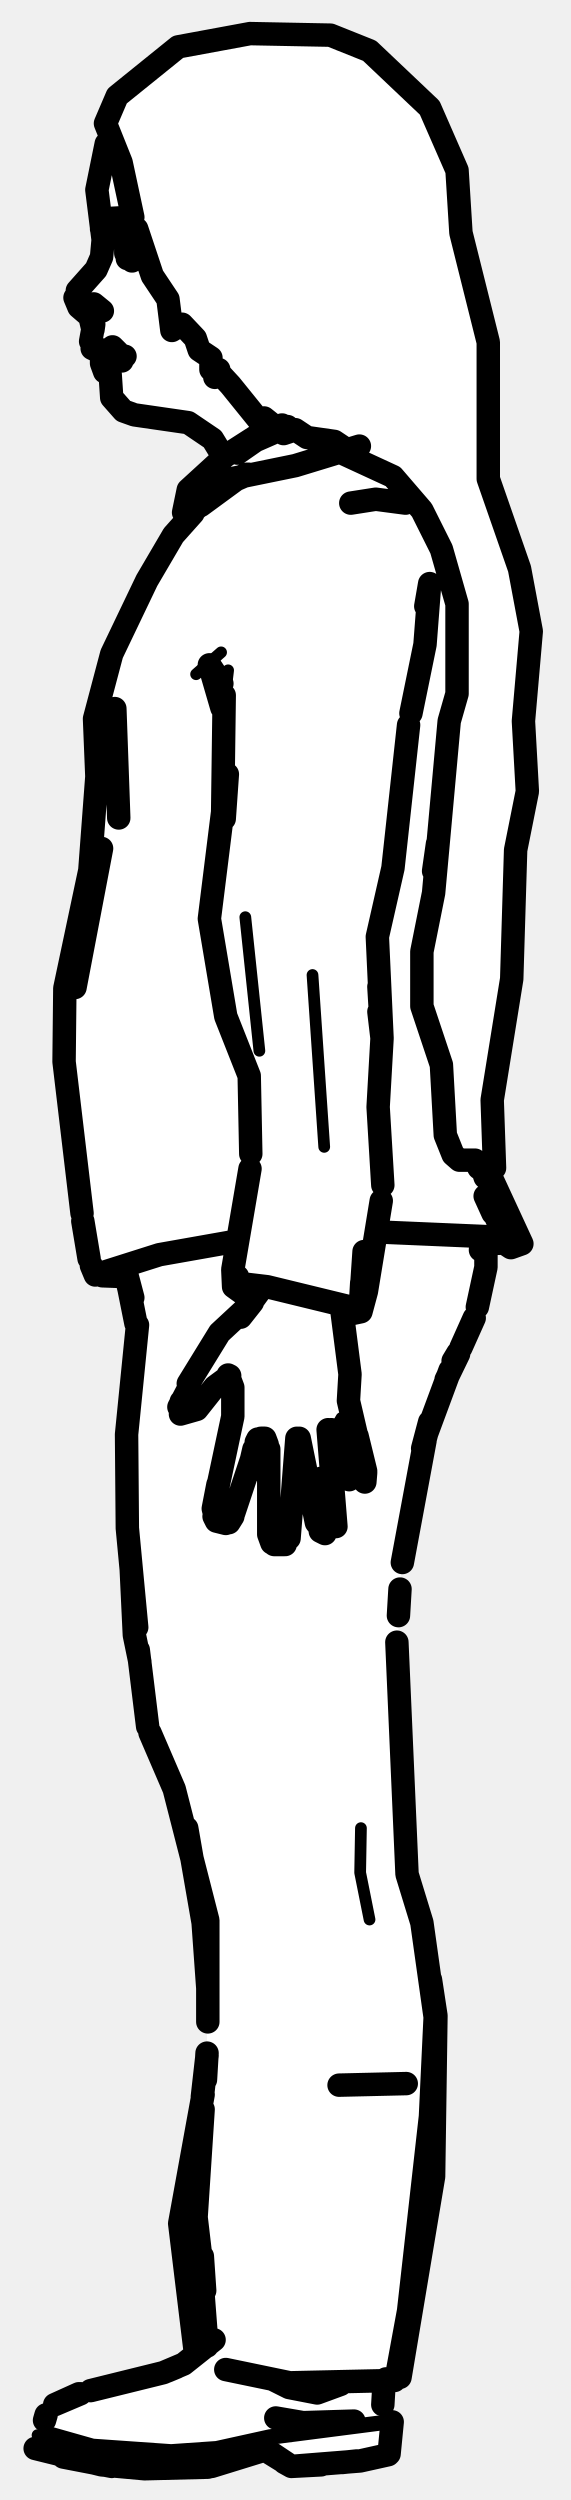
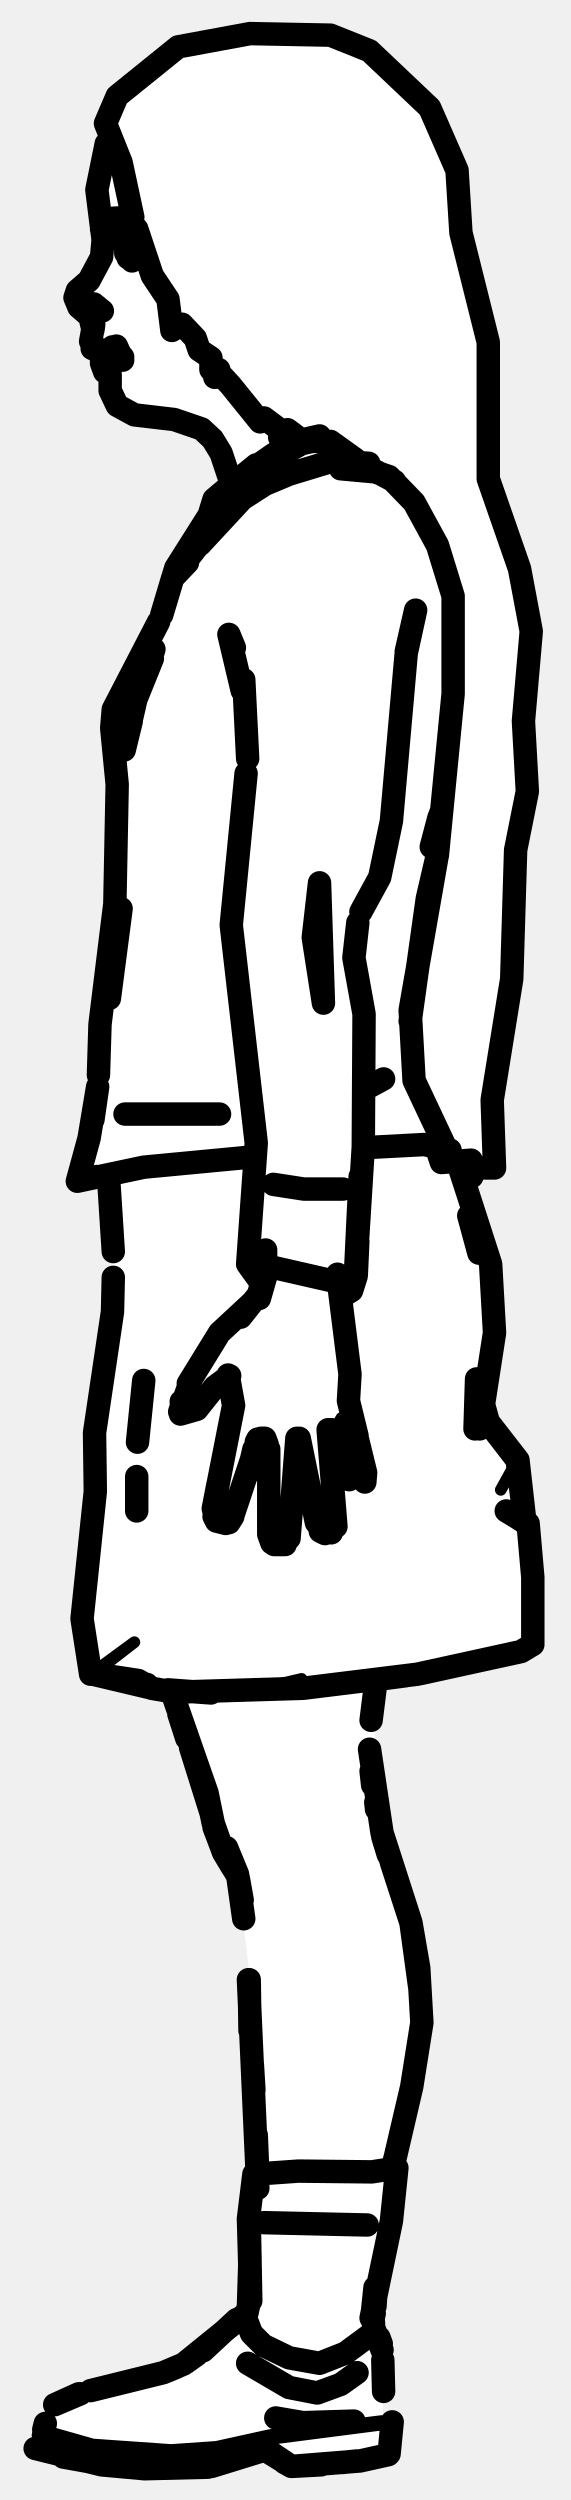
<svg xmlns="http://www.w3.org/2000/svg" viewBox="0 0 73 320" width="73" height="320" data-facing="side" data-backstage-id="makehuman/Biped/p10">
-   <path class="fill" d="M32 4.3L42.3 4.5L47.3 6.5L55 13.8L58.5 21.8L59 29.8L62.5 43.8L62.5 61.3L66.5 72.8L68 80.8L67 92.3L67.5 101.3L66 108.8L65.5 117.8L66 120.3L63 140.8L63.5 149.3L62.5 149.8L66.5 159.3L62 159.3L61 168.3L54.5 183.3L51 203.3L51 222.3L52 228.8L52 240.3L54 245.3L56 258.3L55.5 279.8L51.5 303.8L49 304.8L50 313.8L49.3 314.5L43.3 315.5L36.8 315.5L33.8 313.5L26.8 316L14.8 316L5.8 314L4 312.8L4 311.3L5.3 311L6 308.8L9.3 306.5L20.3 304L25 301.3L23 283.3L26.5 264.8L26.5 250.3L24 234.3L19 221.8L18 212.3L17 209.3L16 182.8L17.5 168.8L16.5 164.3L13.8 163L13.3 163.5L11.5 161.8L8 133.3L8.5 124.8L12 107.8L12 91.8L14 83.8L21 70.3L24.5 65.8L23.5 65.3L24 62.8L28.5 58.3L25.3 54.5L22.3 53.5L18.3 53.5L14.5 51.3L14.5 48.8L13 47.3L13 45.3L11.5 44.3L12 41.3L9.5 37.8L12.5 34.3L13.5 31.3L12.5 28.3L12.5 21.8L14 17.8L13.5 14.8L15 12.3L22.8 6L32 4.3Z" fill="#fff" fill-rule="evenodd" />
-   <path class="detail" d="M41.6 193.2L40.9 188.5M43.7 181.5L42.9 182.9L43.7 181.5L44.7 184.4M28.5 176.2L24.9 179.5L23.8 180M25.1 86.3L28.3 83.5M54.4 82.5L52.9 89M29.2 85.8L28.3 93.3M31.4 117.4L33.2 134.5M40 124.8L41.5 146.8M47.3 245.7L46.1 239.7L46.2 234M50 310.2L34.5 312.2L24.6 314.1L13.5 313.9L4.8 311.7M48.8 309.9L34.5 311.7L27.7 313.2L21.9 313.6L11.9 312.9L5.9 311.2" fill="none" stroke="#000" stroke-width="1.5" stroke-linecap="round" stroke-linejoin="round" />
-   <path class="outline" d="M9.9 37.2L12.3 34.5L13 32.9L13.2 30.7L12.4 24.3L13.6 18.4M11.6 43.7L12 41.5L11.6 43.7L12 41.5L11.9 42.2L11.5 40.5L10.1 39.3L9.6 38.1M11.8 44.6L13.5 45.4M13.2 45.4L13.8 45.3L13.2 45.4L13 46.5L13 45.6M13.2 45.1L15.7 45.7L14.4 44.4L15.4 45.4L15.6 46.2M13 46.5L13.4 47.6L14.1 47.9L14.3 50.9L15.8 52.6L17.2 53.1L24.1 54.1L27.2 56.2L28.3 58M16.9 31.5L17.6 32L17.3 31.5L17.6 32.1L16.9 33.4L17.5 32.2L17 32.6M12 38.9L13.1 39.8L11.6 39M13.4 44.8L14.3 45.2L13.4 44.8M16 45.6L15.6 45.6M14.7 45.4L13.8 45.3L15.2 45.3M14.9 45.4L14.1 45.3M44.9 64.4L48.1 63.9L51.9 64.4M33 184.2L32.8 184.6M33 184.4L29.9 193.7M29.2 176L29.8 177.6L29.8 181.3L27.4 192.6M27.3 193.1L27.9 190L27.3 193.1L27.7 194.7L27.4 194.1M28.9 195L27.7 194.7L27.5 194.2M28.5 192.6L29 192.9L28.5 192.6M32.5 185.5L32.2 186.8L32.5 185.5M29.3 194.9L29.8 194.1M37 196.9L38 184.1M33.4 184.1L33.9 184.1L34.2 184.9L34.3 189.1L34.4 185.5L34.4 196.4L34.8 197.5M35.1 197.7L36.5 197.7M43 195.4L42 183M41 196L41.6 196.3L40.5 194.9L38.3 184.1M41.6 196.3L41.1 196M43.7 167.3L44.8 175.9L44.6 179.3L45.6 183.6M44.7 189.4L42.4 183M46.7 189.7L46.8 188.5M45.7 183.8L46.8 188.3M24.1 177.1L28.1 170.6L32.3 166.7L30.8 168.6L33.5 164.9M22.9 180.1L24.1 177.8M23.1 181L25.2 180.4L27.5 177.5L29.4 176.1M23.7 179.2L23.2 180.7L23.7 179.2M23.2 179.5L23.2 179.4M33.6 164.8L33.6 164.9M52 266.7L43.4 266.9M16.3 33.1L17.3 32.9M16.1 31L16.1 32.4M36.1 54.4L32.7 55.9L28.8 58.4L24.1 62.7L23.5 65.6L25 65.2L29.5 61.3L37.8 59.6L46 57.1M36.8 54.6L32.7 56.4L30.4 58M24.7 65.7L22.2 68.5L18.8 74.3L14.3 83.7L12.1 92L12.4 99.4L11.5 111.4L8.3 126.5L8.2 135.9L10.5 155.3M9.6 126.4L13 108.6M48.6 157.7L62.6 158.3L65 159L62.2 153.1M65 159.1L62.1 159.2M62.5 149.9L66.8 159.2L65.4 159.7L64.8 159.3M11.7 162L12.2 163.2L20.4 160.6L30 158.9M15.8 163.4L13.1 163.3M10.6 156.3L11.4 161.1M55.5 111.5L56 108M14.7 90.7L15.2 104.7L14.7 90.7M28.4 87.5L26.8 85.1L28.4 90.6M52.6 91.3L54.4 82.5L55 74.7L54.5 77.6M28.7 89L28.5 103.9M32.1 147.7L31.9 137.7L28.9 130.1L26.8 117.6L29.1 99.1L28.7 104.8M52.3 92.8L50.3 111.1L48.3 119.9L48.9 132.9L48.5 126.3M48.5 129.5L48.9 132.9L48.4 141.7L49 151.7M29.4 61.6L31.6 60.7M26.7 63.7L28.5 62.1M25.7 64.7L30.2 61.4L31.8 60.7M30.4 163.4L30 164.2L34.2 164.7L46.1 167.6L46.6 160.2M32 149.6L29.8 162.5L29.9 164.7L31.7 166M46.3 164.2L46.1 167.6M62.1 153.1L63.1 155.3M62.1 150.7L61.8 149.8M48.8 153.7L46.9 165.3L46.2 167.9L44.3 168.3M17.5 208.3L16.3 195.6L16.2 183.6L17.6 169.6M18.9 221L17.7 211.2M16.8 200.9L17.2 209.3L17.9 212.7M19.2 221.8L22.3 229L26.6 245.8L26.6 258.8M23.9 234L26 246.1L26.6 254.5M26.5 262.8L26.3 266.2M25.7 289.9L26.5 300.3M25.9 288.8L26.2 293.2L25.1 283.8L26 270M25 301.1L23 284.6L26 268.1M28.9 303.3L37.1 305L50.5 304.7M49.4 304.5L50.7 304.5L52.3 295.8L55.1 270.9L55.7 258.2L54 246.1L52.1 239.9L50.8 210.2M55.1 253.4L55.8 258L55.5 278.6L51.2 304.3M54.4 184.4L51.5 200M54.1 185.4L55 182M51.2 203.4L51 206.8M15.9 162.4L16.9 166.6M16 162.3L17 166.1M16.1 162.9L17.4 169.4M60.7 168.7L59 172.5M58.6 173.2L58 174.2M54.6 183.5L57.6 175.4M57.1 176.6L58.7 173.3M62.2 158.5L62.2 162.2L61.1 167.3M26.5 263.1L25.9 268.4M61.5 160L61.6 158.7M49.7 314.2L46.1 315L37.3 315.7L33.9 313.6L30.4 314.6L34.2 313.5L26.6 315.8L18.5 316L13 315.5L4.5 313.4M10.3 306.4L7 307.8L10.1 306.4M49.1 306.1L49 307.8L49.1 306.1M49.8 314.1L50.2 310L49.8 314.1M20.5 303.8L11.6 306L20.9 303.7L23.5 302.6L27.4 299.5M43.6 305.2L40.6 306.3L37 305.6L35 304.6M5.9 309.1L5.7 309.8M14.3 315.7L8.1 314.5M41.1 315.5L37.3 315.7L36.4 315.2M43.8 315.2L45.7 315M34.9 314.1L37.3 315.7L33.9 313.6L27.1 315.7M22.6 303L21.4 303.5M35.3 309.5L38.8 310.1L45.3 309.9M32 4.3L42.3 4.5L47.3 6.5L55 13.8L58.5 21.8L59 29.8L62.5 43.8L62.5 61.3L66.5 72.8L68 80.8L67 92.3L67.5 101.3L66 108.8L65.5 125.3L63 140.8L63.3 149.5L61.3 149.5L60.8 148.5L58.8 148.5L58 147.8L57 145.3L56.5 136.3L54 128.8L54 121.8L55.5 114.3L57.5 92.3L58.5 88.8L58.5 77.3L56.5 70.3L54 65.3L50.3 61L43.8 58L44 57.3L42.8 56.5L39.3 56L37.8 55L36.3 55.5L33.8 53.5L33.3 54L29.5 49.3L28.3 48L27.5 48.3L28 47.3L27 47.3L27 45.8L25.5 44.8L25 43.3L23.3 41.5L22 42.3L21.5 38.3L19.5 35.3L17.5 29.3L16.3 28.5L14.8 30L13 29.3L13.3 28L17 27.8L15.5 20.8L13.5 15.8L15 12.3L22.8 6L32 4.3" fill="none" stroke="#000" stroke-width="3" stroke-linecap="round" stroke-linejoin="round" />
+   <path class="fill" d="M32 4.3L38.3 4L46.3 6L55 13.8L58.5 21.8L59 29.8L62 40.3L62 57.8L62.5 61.3L67 74.8L68 85.3L67 92.3L67.5 101.3L66 108.8L66 120.3L63 140.8L63.5 149.3L60.8 149.5L60.3 148.5L60 150.3L59.3 149.5L59 150.3L63 161.8L63.5 170.8L62 177.3L62 180.8L66.5 187.3L67 194.8L68 196.8L68 210.8L63.3 212.5L48 215.3L48 231.8L52.5 245.3L54 254.8L53.5 263.8L50.5 275.8L50.5 282.8L47.5 296.8L49 300.3L49 309.3L50 310.3L50 313.8L49.3 314.5L43.3 315.5L36.8 315.5L33.8 313.5L26.8 316L14.8 316L5.8 314L4 312.8L4 311.3L5.3 311L6 308.8L9.3 306.5L16.8 305L23.8 302.5L31.5 296.3L32 280.8L33 278.3L32 253.3L30.5 240.3L27.5 234.8L26 227.3L22 216.8L11.8 214.5L10.5 208.8L12 194.8L12 182.8L14.5 168.8L14 151.3L12.8 150.5L10 150.8L12.5 140.3L13 128.3L14.5 120.3L14.5 90.8L21 78.3L22.5 72.3L26.5 66.8L27.5 63.8L29.5 62.3L29.5 61.3L28 57.3L25.3 54.5L22.3 53.5L18.3 53.5L14.5 51.3L14.5 48.8L13 46.8L13 45.3L11.5 44.3L12 41.3L9.5 37.8L13 33.3L12.5 21.8L14 17.8L13.5 14.8L15 12.3L22.8 6L32 4.3Z" fill="#fff" fill-rule="evenodd" />
+   <path class="detail" d="M43.7 181.5L42.9 182.9L43.7 181.5L44.7 184.4M28.5 176.2L24.9 179.5L23.8 180M11.6 214.3L17.2 210.2L11.9 214.3M32.2 216.4L38.6 214.9M66.2 186.9L64.1 190.7M50 310.2L34.5 312.2L24.6 314.1L13.5 313.9L4.8 311.7M48.8 309.9L34.5 311.7L27.7 313.2L21.9 313.6L11.9 312.9L5.9 311.2" fill="none" stroke="#000" stroke-width="1.5" stroke-linecap="round" stroke-linejoin="round" />
+   <path class="outline" d="M9.9 37.2L9.6 38.1L9.9 37.2L11.4 35.9L13 32.9L13.2 30.7L12.4 24.3L13.6 18.4M11.6 43.7L12 41.5L11.6 43.7L12 41.5L11.9 42.2L11.5 40.5L10.1 39.3L9.6 38.1M11.8 44.6L13.5 45.4M13.2 45.4L13.8 45.3L13.2 45.4L13 46.5L13 45.6M13.2 45.1L15.7 45.7L14.4 44.4L15.4 45.4L14.9 44.3L15.7 46.1M13 46.5L13.4 47.6L14.1 47.9L14.1 50L15 51.9L17.2 53.1L22.3 53.7L25.8 54.9L27.2 56.2L28.3 58L29.6 61.9M47.5 220.2L48.1 215.4L47.5 220.2M22.9 219.4L23.9 222.5M24.4 223.7L27 232M47.5 226.7L47.7 228.5M48.1 230.7L48.2 231.6M27.4 233.9L28.5 236.8M28.9 237.6L29.8 239.1M49 235.1L49.7 237.4M50.1 238.4L52.6 246.1L53.7 254.2M30.5 240.4L31 243.2M31.2 245.6L30.4 239.9L29 236.5L30.4 239.9M32 259.9L31.9 253.4M54 258.9L52.7 267.1L50.6 276.1L52.7 267.1L54 258.9L53.6 251.9L52.6 246.1L48.9 234.6L47.3 223.9M32.3 264.2L32.5 267.5M32.8 273.3L33 278.2M16.9 31.5L17.6 32L17.3 31.5L17.6 32.1L16.9 33.4L17.5 32.2L17 32.6M12 38.9L13.1 39.8L11.8 39.1M13.4 44.8L14.3 45.2L13.4 44.8M14.7 45.4L13.8 45.3L15.2 45.3M14.9 45.4L14.1 45.3M48 60.4L43.6 60M33 184.2L32.8 184.6M33 184.4L29.9 193.7M27.4 192.6L29.9 179.9L29.2 176M27.3 193.1L27.9 190L27.3 193.1L27.7 194.7L27.4 194.1M28.9 195L27.7 194.7L27.5 194.2M32.5 185.5L32.2 186.8L32.5 185.5M29.3 194.9L29.8 194.1M37 196.9L38 184.1M33.4 184.1L33.9 184.1L34.2 184.9L34.3 189.1L34.4 185.5L34.4 196.4L34.8 197.5M35.1 197.7L36.5 197.7M43 195.4L42 183M41 196L41.6 196.3L40.5 194.9L38.3 184.1M42.4 196.2L41.1 196M43.2 163.1L44.8 175.9L44.6 179.3L45.7 183.8M44.7 189.4L42.4 183M46.7 189.7L46.8 188.5L45.6 183.6M24.1 177.1L28.1 170.6L32.3 166.7L30.8 168.6L33.1 165.7L34 162.3M23 180.7L24.1 177.6M23.1 181L25.2 180.4L27.5 177.5L29.4 176.1M23.7 179.2L23.2 180.7L23.7 179.2M23.2 179.5L23.2 179.4M35 151.6L38.9 152.2L43.9 152.2M34 160L34 163.4L33.2 166.2L34 162.4M22 216.6L26.5 229.5L27.3 233.4L28.6 237.1L30.3 239.9M31.8 253.4L33 280.1M16.4 33L17.3 32.9M50.6 276.1L50.1 278M47 284.8L33.8 284.5M42.4 186.2L42.6 184.3M16 142.6L28.1 142.6M49.1 138.1L46.7 139.4M13.9 150.8L14.5 160.2M58.6 148.8L62.8 161.8L63.3 170.6L61.4 182.9M61.3 160.4L60 155.6M14.5 163.5L14.4 167.9L12.1 183.4L12.2 190.9L10.5 207.2L11.6 214.3M17.6 184.6L18.4 176.7M60.8 182.9L61 176.5L62.5 182L66.3 186.9L67.2 194.9M17.5 193.4L17.5 189M67.6 195L68.2 201.9L68.2 210.5L66.7 211.4L53.4 214.3L38.8 216.1L22.3 216.6L19.4 216.1L17.7 215.1L12.4 214.3L18.8 215.6M21.5 216.3L27 216.7M61.4 177.9L62.5 182.1L66.2 186.9L67.2 194.9L65.2 193.6M64.8 193.4L67.6 195.1L68.2 201.9L68.2 210.5L67 211.2M11.9 214.3L19.5 216.1M66.2 211.5L53.9 214.2M12.4 214.3L18.7 215.7M51.9 214.5L48.1 215M40.9 55.8L38.7 56.3L35.1 58.1L30.5 61.3L27.7 64.7L30.5 61.3L27.4 63.9L25.6 69.7L32 62.8L37 60.7L42.6 59L47.2 59.3M41.3 56.2L38.6 56.8L32.8 60M32.8 59.5L27.4 63.9L32.8 59.5M26.8 65.9L22.5 72.7L21 77.7M20.3 79.6L14.5 90.8L14.3 93.2L15 100.4L14.7 115.7L12.8 131.1L12.6 137.6M14 127.8L15.5 116.3M46.7 146.9L54.3 146.5L57.6 147.2M59 149.5L59.8 150.3M11.9 143.3L12.5 139.1L11.4 145.7L9.9 151.2L18.4 149.4L32.1 148.1M13.3 150.8L12.4 150.6M19.7 83.1L19.3 84.4M31 88.4L29.3 81.2L30 82.9M52 83.4L53.2 78.1L52 83.6L50.1 105.1L48.6 112.3L46.2 116.7M31.2 87L31.7 97.1M31.5 99L29.6 118.4L32.8 146.3L31.7 161.8L33.5 164.3M40.9 113L40.1 120L41.4 128.4L40.9 113M45.8 118.1L45.3 122.6L46.6 129.8L46.5 146.8L45.5 163L46.1 150.6M50.5 61.6L47.5 60L42.2 58.9L47.3 59.9M33.6 62.2L30.8 64M33.7 62L30.8 64M25.4 69.8L22.1 74L20.7 78.7M24 72L22.1 74M24.9 69.3L22.6 73M56.4 104.1L55.2 108.4L56.2 104.6M59.9 149L60.3 149.9L59.9 149M59.8 148.8L60.1 149.7L59.8 148.8M59.7 149.4L60 150.3M60 149.7L60.4 150.6M56 109.4L54.7 115L52.5 130.7M46.1 150.6L46 152.6M45.8 158.9L45.6 163.3L45 165.2L44 165.8M31.8 161.5L42.3 163.9L44.9 164.1M44.9 164.4L43.8 165M19.5 84.3L17.4 89.5L15.9 96L16.8 92.3M16.1 31L16.1 32.4M49.7 314.2L46.1 315L37.3 315.7L33.9 313.6L30.4 314.6L34.2 313.5L26.6 315.8L18.5 316L13 315.5L4.5 313.4M10.3 306.4L7 307.8L10.1 306.4M49.1 306.1L49 302.1L49.1 306.1M48.9 300.8L48 298.4L44.2 301.2L40.9 302.5L37 301.8L33.7 300.2L32.2 298.7L31.4 296.6M49.8 314.1L50.2 310L49.8 314.1M20.5 303.8L11.6 306L20.9 303.7L23.5 302.6L31.4 296.2M31.7 302.5L37 305.6L40.6 306.3L43.6 305.2L45.7 303.7M5.8 310.2L5.6 311M14.2 315.6L8.1 314.5M41.1 315.5L37.3 315.7L36.4 315.2M43.8 315.2L45.7 315M34.9 314.1L37.3 315.7L33.9 313.6L27.1 315.7M48.5 299.2L48.8 300M23.8 302.4L25.2 301.4M26 300.9L30.3 296.9M22.6 303L21.4 303.5M31.6 296.1L32 294.2L31.9 284L32.1 294.5L31.8 284L32.5 278.3L38.2 277.9L47.6 278L50.8 277.5L50.1 284.3L47.5 296.7M47.7 297L47.9 296.1M48 292.8L47.7 295.7L47.9 298.9M48 295.2L48.1 293.7L48 295.2M35.3 309.5L38.8 310.1L45.3 309.9M32 288.8L31.8 295.2M50.7 278.5L50.1 284.3L48.1 293.9M32 290L31.8 284L32.5 278.3M32 4.3L42.3 4.5L47.3 6.5L55 13.8L58.5 21.8L59 29.8L62.5 43.8L62.5 61.3L66.5 72.8L68 80.8L67 92.3L67.5 101.3L66 108.8L65.5 125.3L63 140.8L63.3 149.5L60.8 149.5L60.3 148.5L56.5 148.8L56 147.3L57 146.8L53 138.3L52.5 129.3L56 109.3L58 88.8L58 76.3L56 69.8L53 64.3L49.8 61L45.3 59.5L45.5 58.8L42.3 56.5L38.8 56.5L36.8 55L35.8 56L35.8 55L33.8 53.5L33.3 54L29.5 49.3L28.3 48L27.5 48.3L28 47.3L27 47.3L27 45.8L25.5 44.8L25 43.3L23.3 41.5L22 42.3L21.5 38.3L19.5 35.3L17.5 29.3L16.3 28.5L14.3 30L13 29.3L13.3 28L17 27.8L15.5 20.8L13.5 15.8L15 12.3L22.8 6L32 4.3" fill="none" stroke="#000" stroke-width="3" stroke-linecap="round" stroke-linejoin="round" />
</svg>
